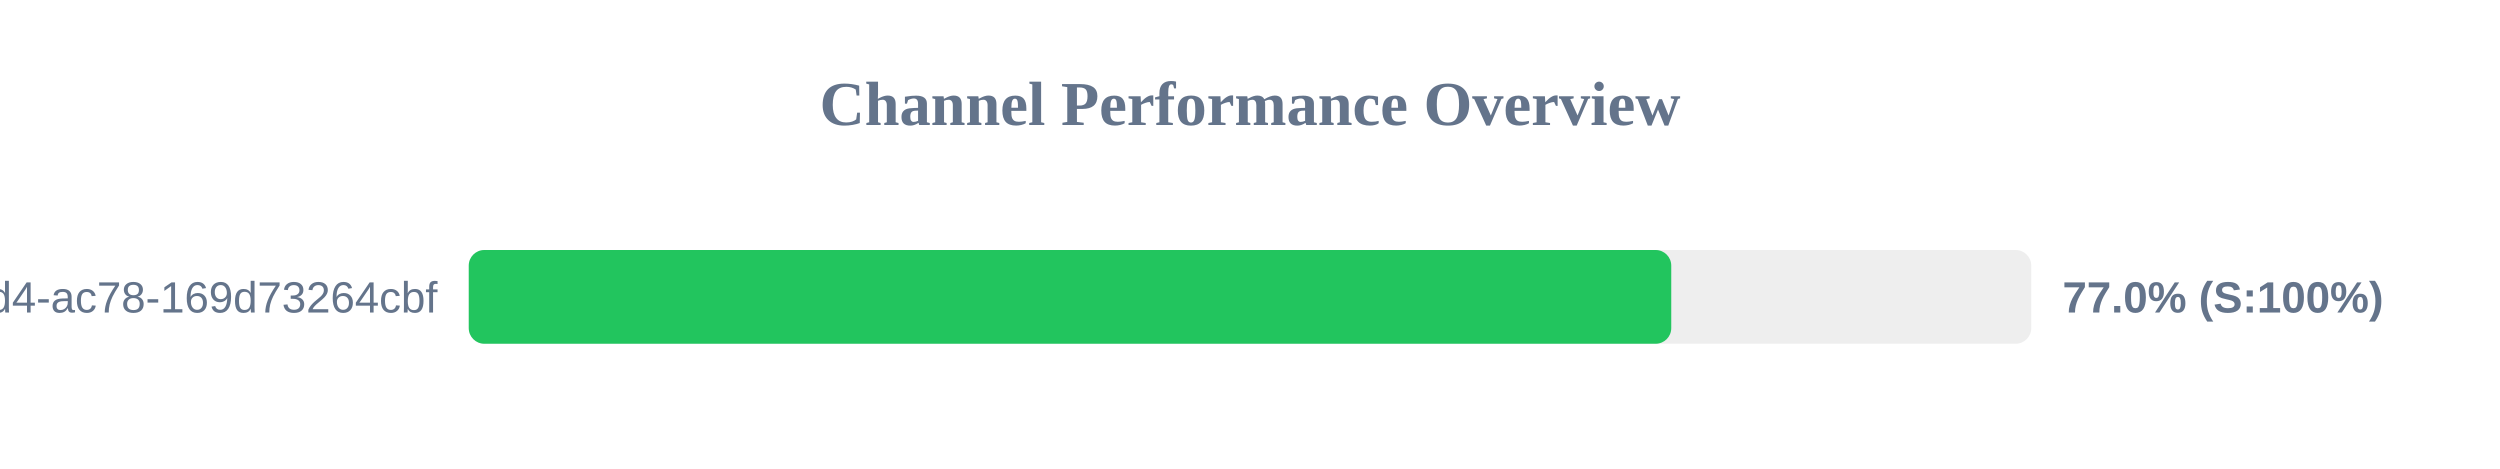
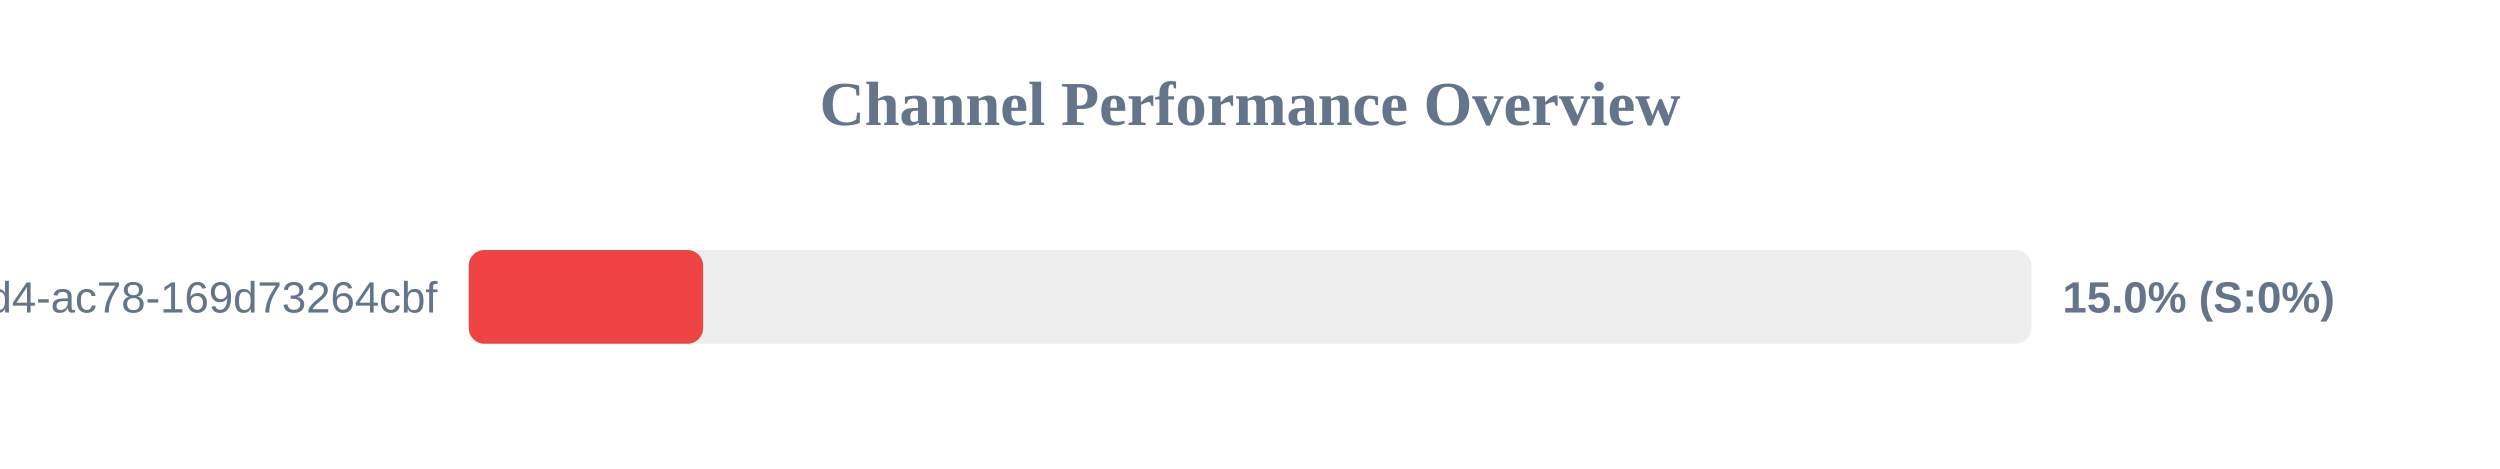
<svg xmlns="http://www.w3.org/2000/svg" width="800" height="150" version="1.1">
  <style>
        .row { font: 14px Arial; fill: #64748b; }
        .score { font: bold 14px Arial; fill: #64748b; }
    </style>
  <text x="400" y="40" text-anchor="middle" font-size="20px" font-weight="bold" fill="#64748b">Channel Performance Overview</text>
  <rect x="150" y="80" width="500" height="30" fill="#eee" rx="5" />
-   <rect x="150" y="80" width="384.8" height="30" fill="#22c55e" rx="5" />
+   <rect x="150" y="80" width="75.0" height="30" fill="#ef4444" rx="5" />
  <text x="140" y="100" text-anchor="end" class="row">?uuid=48c2c901-72e6-46d4-ac78-169d73264cbf</text>
-   <text x="660" y="100" text-anchor="start" class="score">77.0% (S:100%)</text>
+   <text x="660" y="100" text-anchor="start" class="score">15.0% (S:0%)</text>
</svg>
